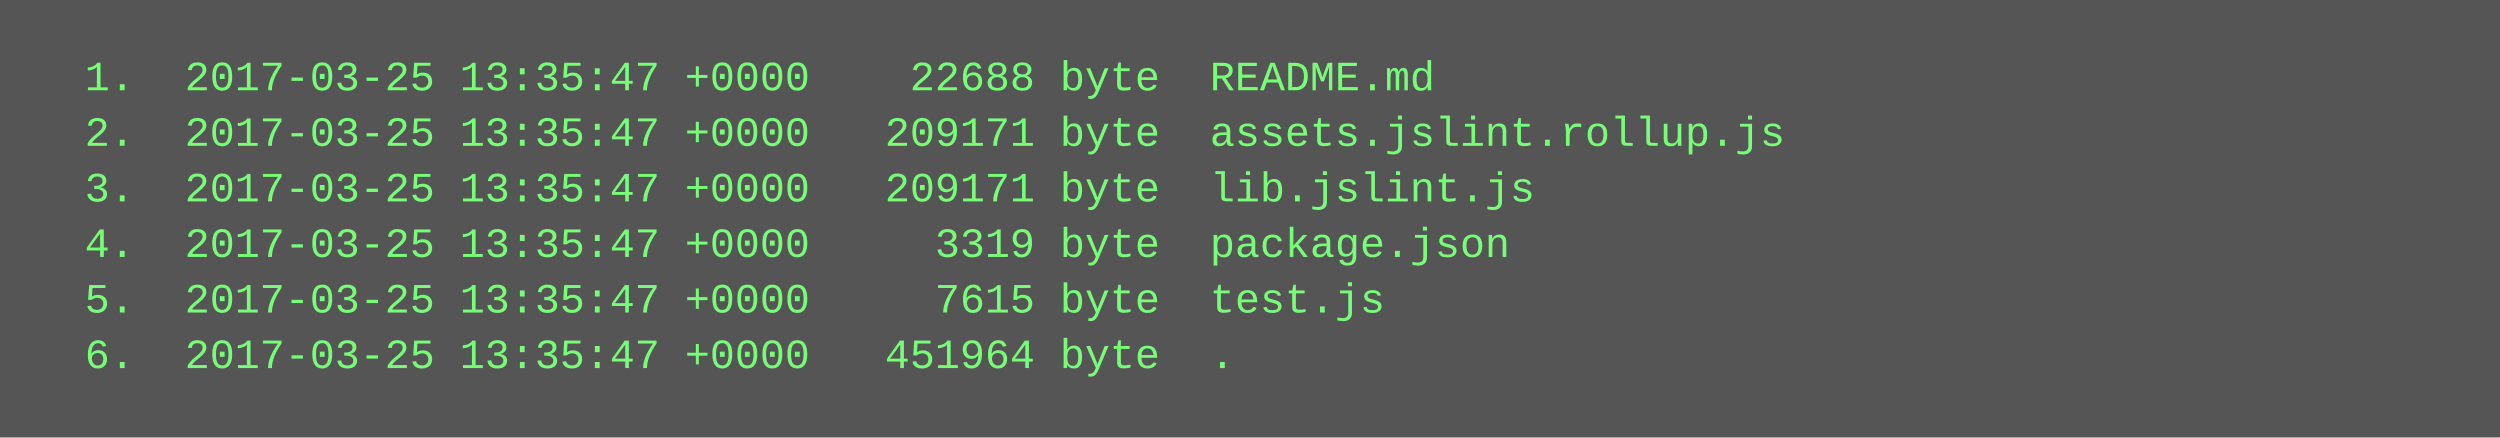
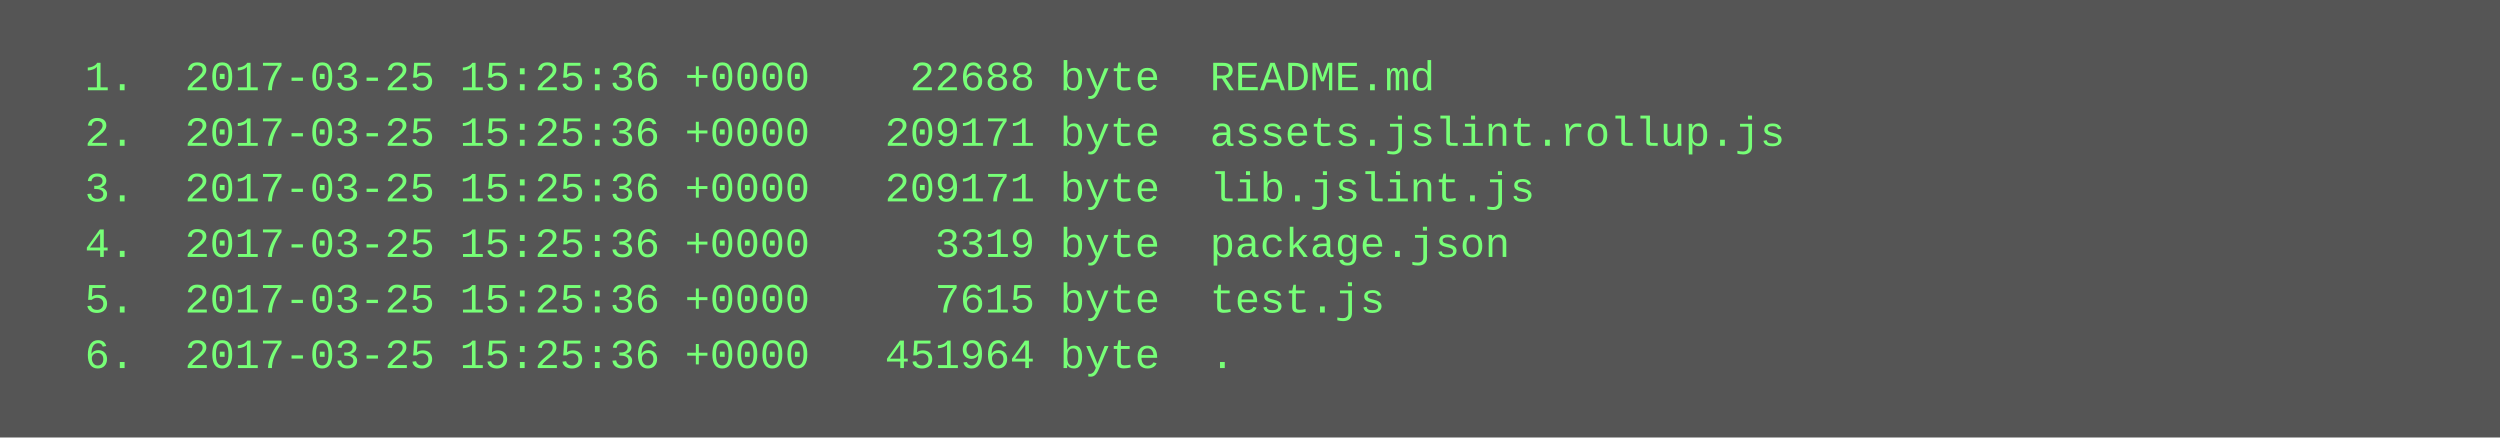
<svg xmlns="http://www.w3.org/2000/svg" height="126" width="720">
  <rect height="126" fill="#555" width="720" />
  <text fill="#7f7" font-family="Courier New" font-size="12" xml:space="preserve">
-     <tspan x="10" y="26">  1.  2017-03-25 13:35:47 +0000    22688 byte  README.md</tspan>
-     <tspan x="10" y="42">  2.  2017-03-25 13:35:47 +0000   209171 byte  assets.jslint.rollup.js</tspan>
-     <tspan x="10" y="58">  3.  2017-03-25 13:35:47 +0000   209171 byte  lib.jslint.js</tspan>
-     <tspan x="10" y="74">  4.  2017-03-25 13:35:47 +0000     3319 byte  package.json</tspan>
-     <tspan x="10" y="90">  5.  2017-03-25 13:35:47 +0000     7615 byte  test.js</tspan>
-     <tspan x="10" y="106">  6.  2017-03-25 13:35:47 +0000   451964 byte  .</tspan>
+     <tspan x="10" y="26">  1.  2017-03-25 15:25:36 +0000    22688 byte  README.md</tspan>
+     <tspan x="10" y="42">  2.  2017-03-25 15:25:36 +0000   209171 byte  assets.jslint.rollup.js</tspan>
+     <tspan x="10" y="58">  3.  2017-03-25 15:25:36 +0000   209171 byte  lib.jslint.js</tspan>
+     <tspan x="10" y="74">  4.  2017-03-25 15:25:36 +0000     3319 byte  package.json</tspan>
+     <tspan x="10" y="90">  5.  2017-03-25 15:25:36 +0000     7615 byte  test.js</tspan>
+     <tspan x="10" y="106">  6.  2017-03-25 15:25:36 +0000   451964 byte  .</tspan>
  </text>
</svg>
